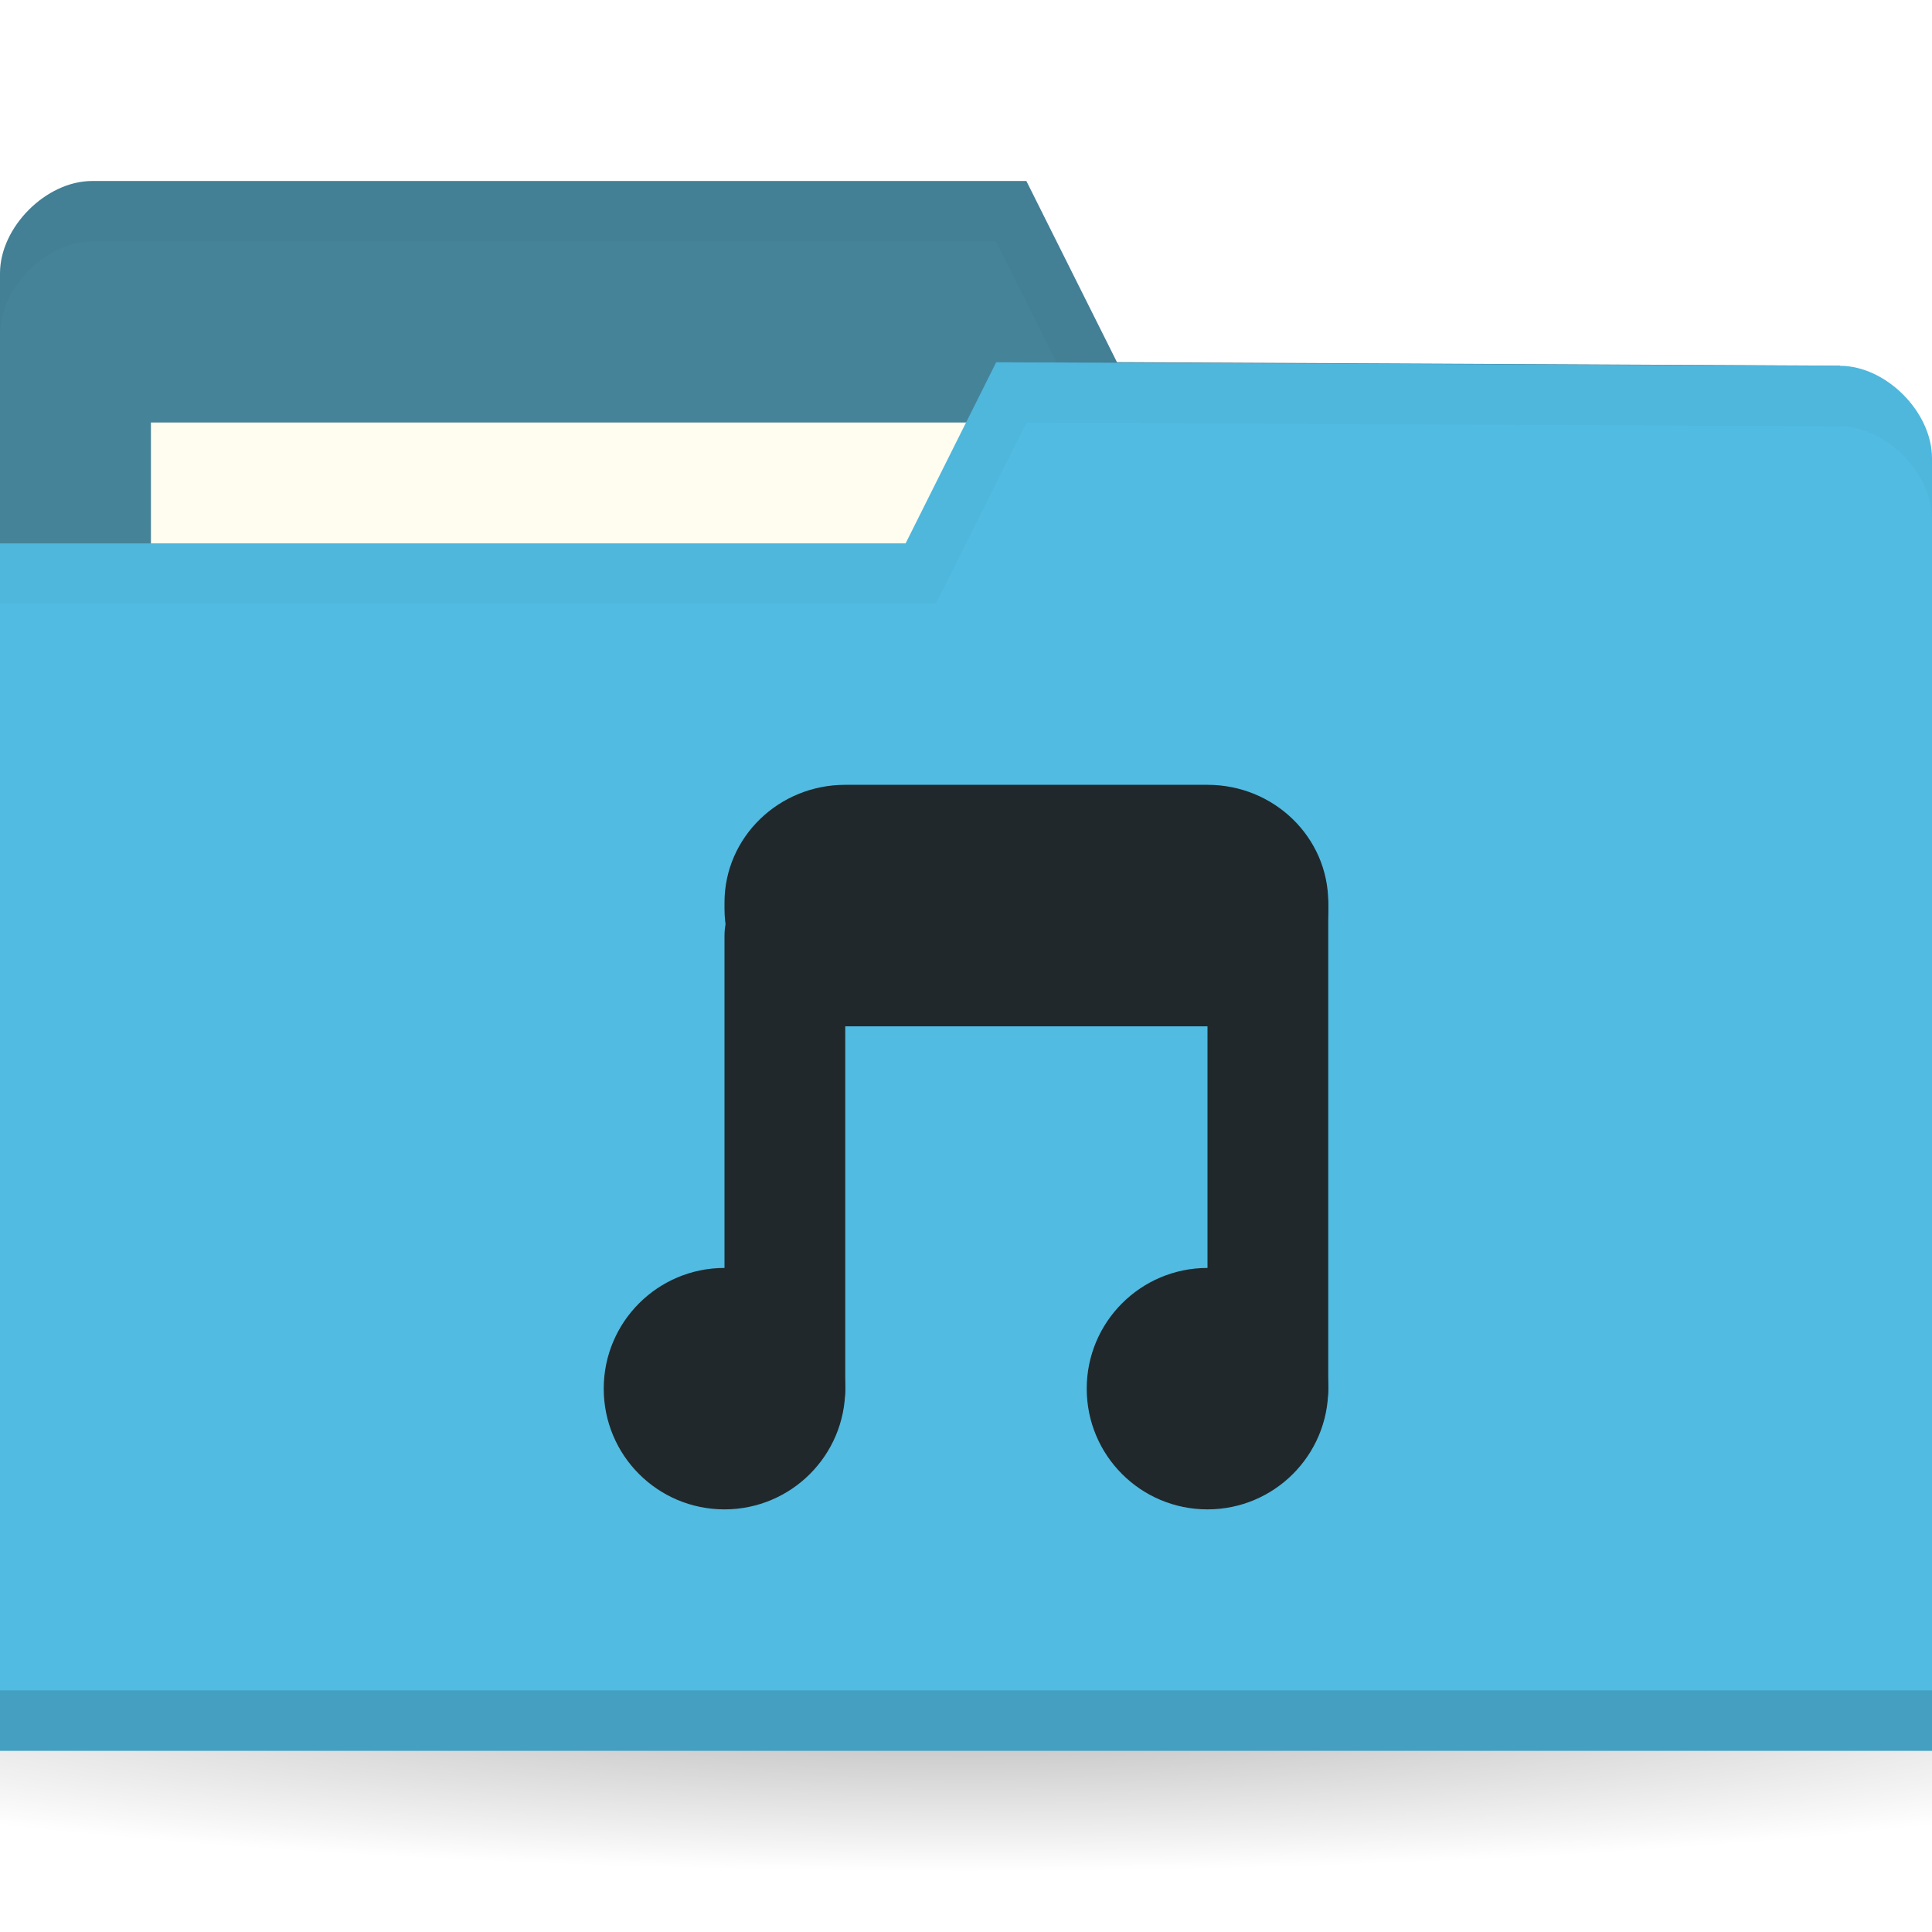
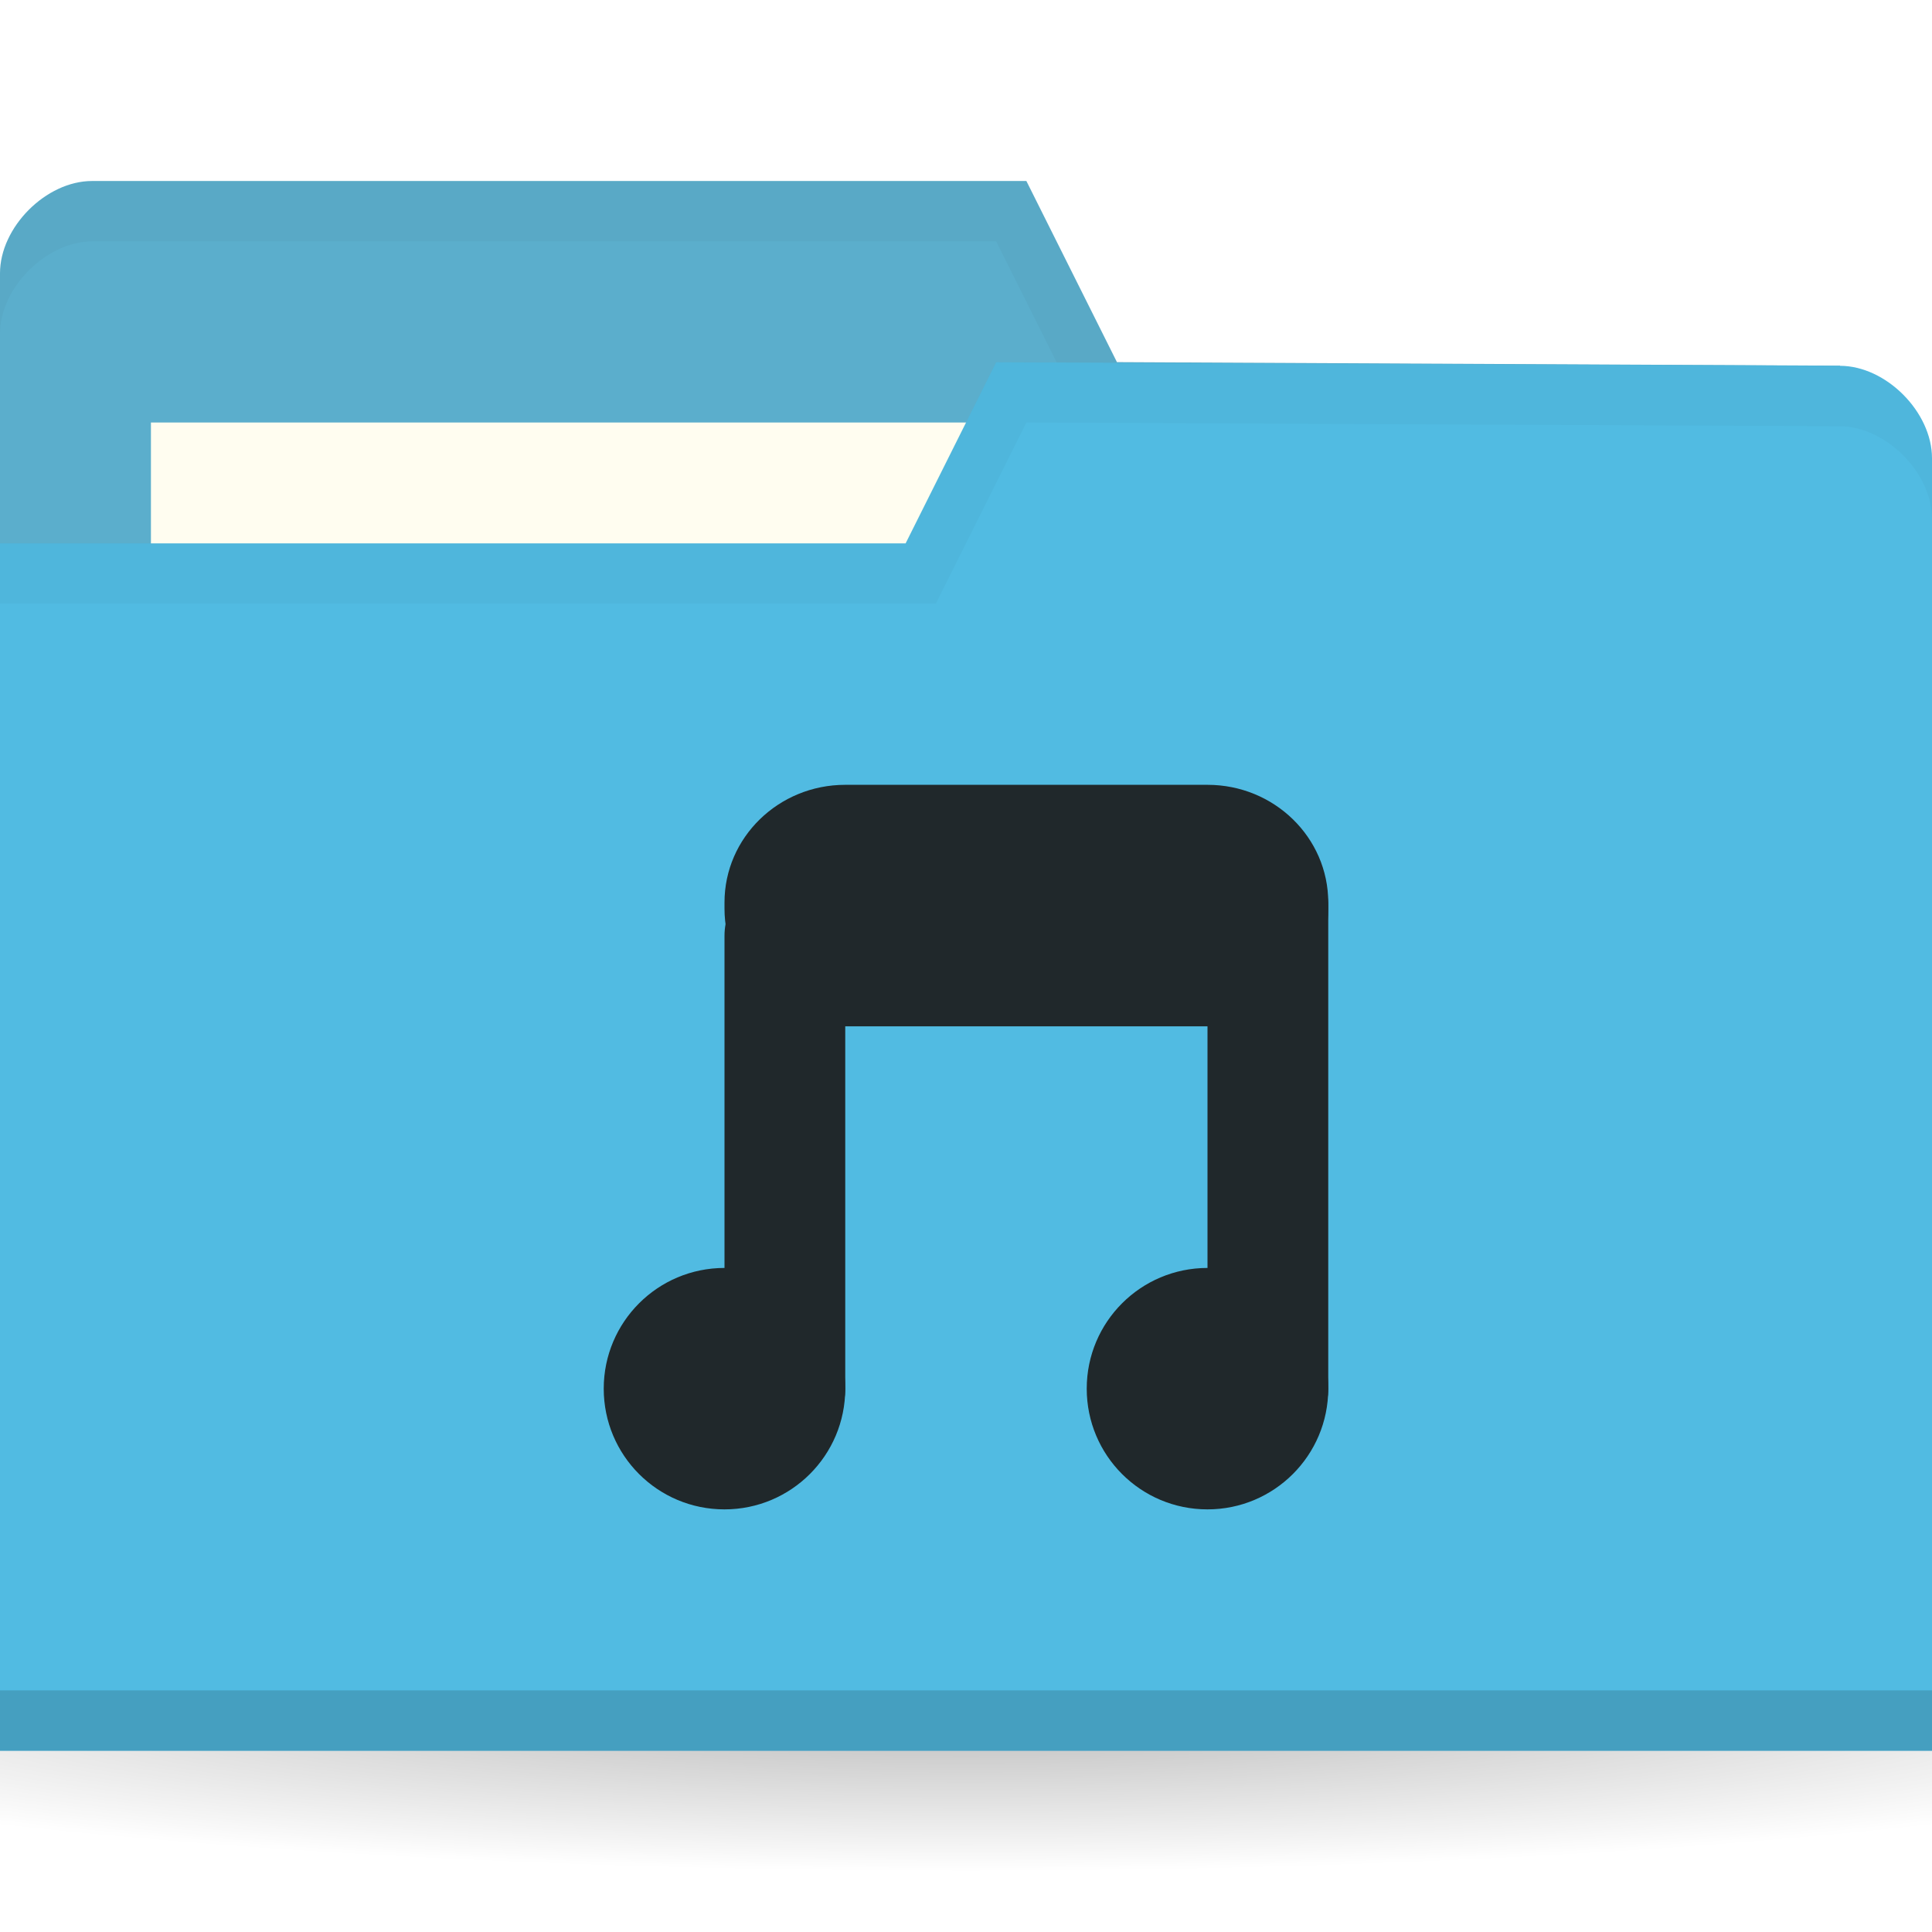
<svg xmlns="http://www.w3.org/2000/svg" viewBox="0 0 32 32">
  <defs>
    <radialGradient id="radialGradient3031" gradientUnits="userSpaceOnUse" gradientTransform="matrix(1,0,0,0.1044776,0,50.59701)" cx="32.5" cy="56.5" r="33.5">
      <stop style="stop-color:#000;stop-opacity:1" />
      <stop offset="1" style="stop-color:#000;stop-opacity:0" />
    </radialGradient>
  </defs>
  <g transform="translate(0,-1020.362)">
    <path d="m 66 56.5 a 33.5 3.5 0 1 1 -67 0 33.5 3.5 0 1 1 67 0 z" transform="matrix(0.7164179,0,0,0.8571429,-7.283582,999.9336)" style="fill:url(#radialGradient3031);opacity:0.3;fill-opacity:1;stroke:none" />
-     <path d="m 0 1024.89 0 21.412 32 0 0 -10.706 -1.524 -9.177 -11.976 -0.059 -1.5 -3 -15.476 0 c -0.762 0 -1.524 0.765 -1.524 1.529 z" style="fill:#458399;fill-opacity:1;stroke:none" />
+     <path d="m 0 1024.89 0 21.412 32 0 0 -10.706 -1.524 -9.177 -11.976 -0.059 -1.5 -3 -15.476 0 c -0.762 0 -1.524 0.765 -1.524 1.529 z" style="fill:#5baecc;fill-opacity:1;stroke:none" />
    <rect width="15.786" height="5.941" x="2.5" y="1027.36" style="fill:#fffdf0;fill-opacity:1;stroke:none" />
    <path d="m 1.531 1023.36 c -0.762 0 -1.531 0.767 -1.531 1.531 l 0 1 c 0 -0.765 0.769 -1.531 1.531 -1.531 l 14.969 0 1.5 3 12.469 0.062 1.531 9.172 0 -1 -1.531 -9.172 -11.969 -0.062 -1.5 -3 z" style="fill:#000;opacity:0.03;fill-opacity:1;stroke:none" />
    <path d="m 32 1027.95 0 21.412 -32 0 0 -20 15 0 1.5 -3 13.976 0.059 c 0.762 0 1.524 0.765 1.524 1.53 z" style="fill:#51bbe2;fill-opacity:1;stroke:none" />
    <path d="m 0 1048.36 0 1 32 0 0 -1 z" style="fill:#000;opacity:0.15;fill-opacity:1;stroke:none" />
    <path d="m 16.5 1026.36 -1.5 3 -15 0 0 1 15.5 0 1.5 -3 13.469 0.062 c 0.762 0 1.531 0.767 1.531 1.531 l 0 -1 c 0 -0.765 -0.769 -1.531 -1.531 -1.531 z" style="fill:#000;opacity:0.03;fill-opacity:1;stroke:none" />
    <g transform="matrix(0.5,0,0,0.5,0.5,526.1811)" style="opacity:1">
      <path transform="matrix(2.19439,0,0,2.296894,37.97195,1015.393)" d="m -5 8.259 c 0 0.962 -0.816 1.741 -1.823 1.741 -1.01 0 -1.823 -0.78 -1.823 -1.741 0 -0.962 0.816 -1.741 1.823 -1.741 1.01 0 1.823 0.78 1.823 1.741 z" style="fill:#20282b;fill-opacity:1;stroke:none" />
      <path d="m -5 8.259 c 0 0.962 -0.816 1.741 -1.823 1.741 -1.01 0 -1.823 -0.78 -1.823 -1.741 0 -0.962 0.816 -1.741 1.823 -1.741 1.01 0 1.823 0.78 1.823 1.741 z" transform="matrix(2.19439,0,0,2.296894,53.97195,1015.393)" style="fill:#20282b;fill-opacity:1;stroke:none" />
      <rect ry="2" rx="1.917" y="1017.36" x="23" height="19" width="4" style="fill:#20282b;fill-opacity:1;stroke:none" />
      <rect width="4" height="20" x="39" y="1016.36" rx="2" style="fill:#20282b;fill-opacity:1;stroke:none" />
      <rect ry="3.897" rx="4" y="1014.36" x="23" height="8" width="20" style="fill:#20282b;fill-opacity:1;stroke:none" />
    </g>
  </g>
</svg>
